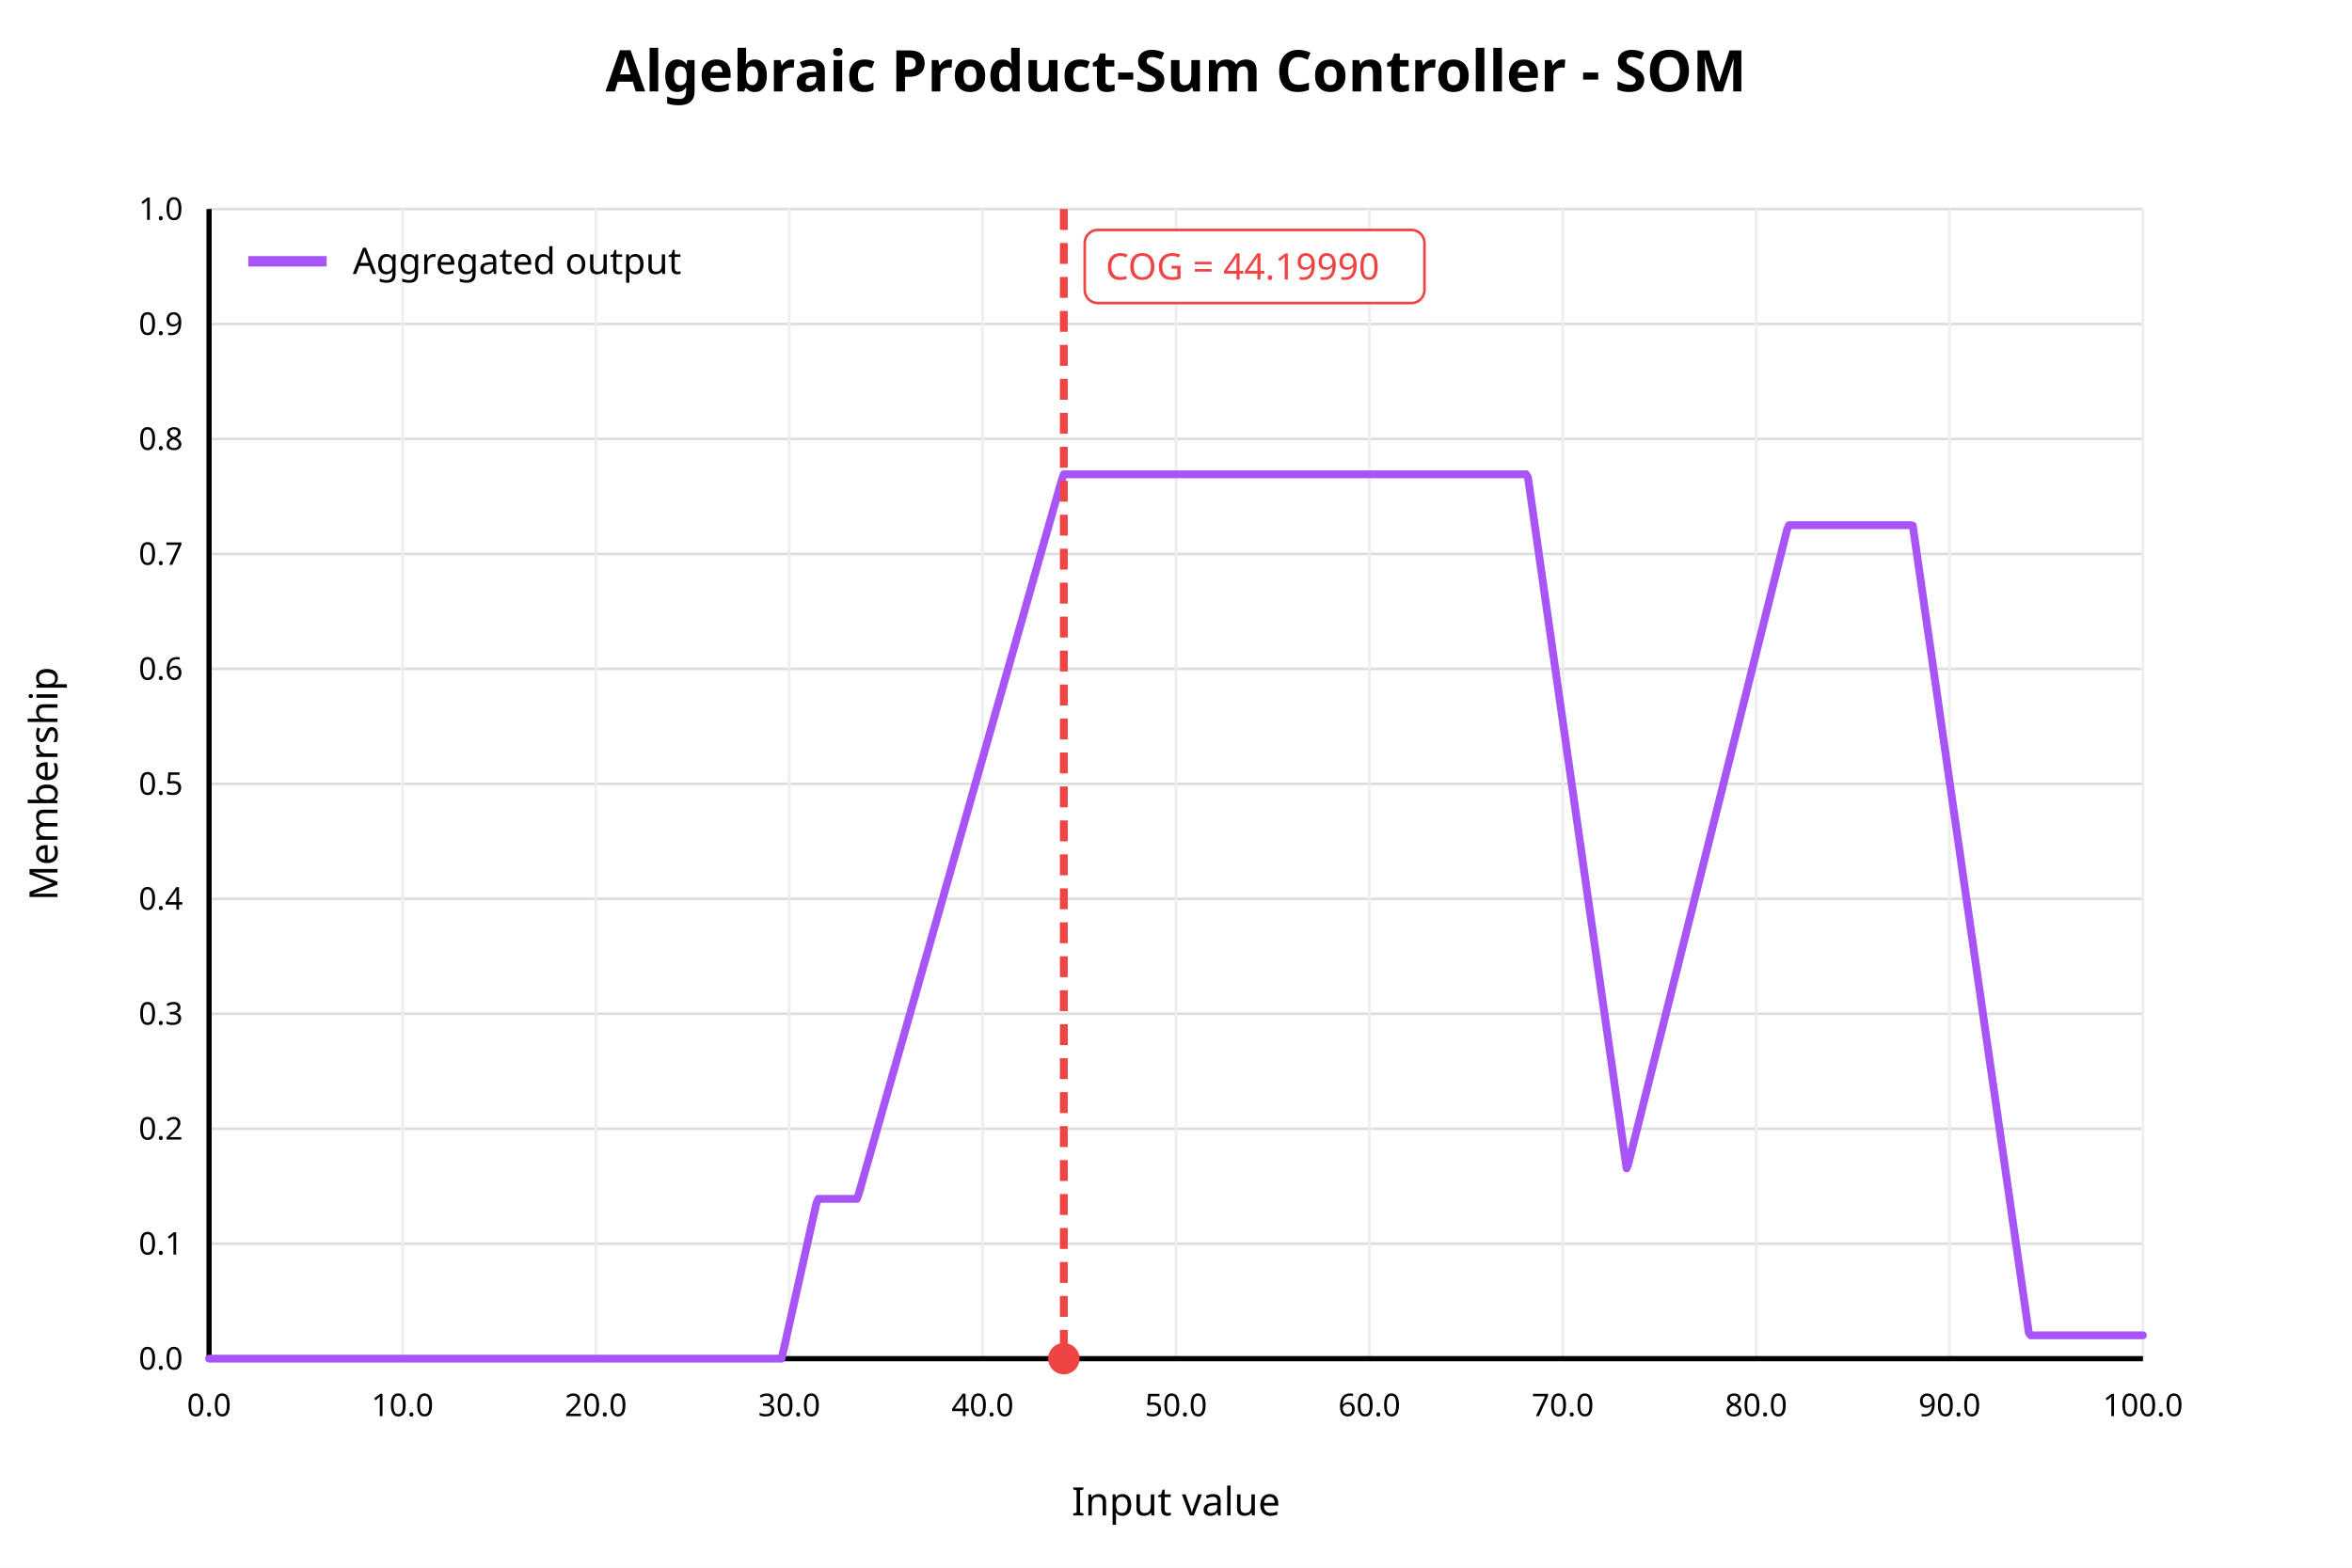
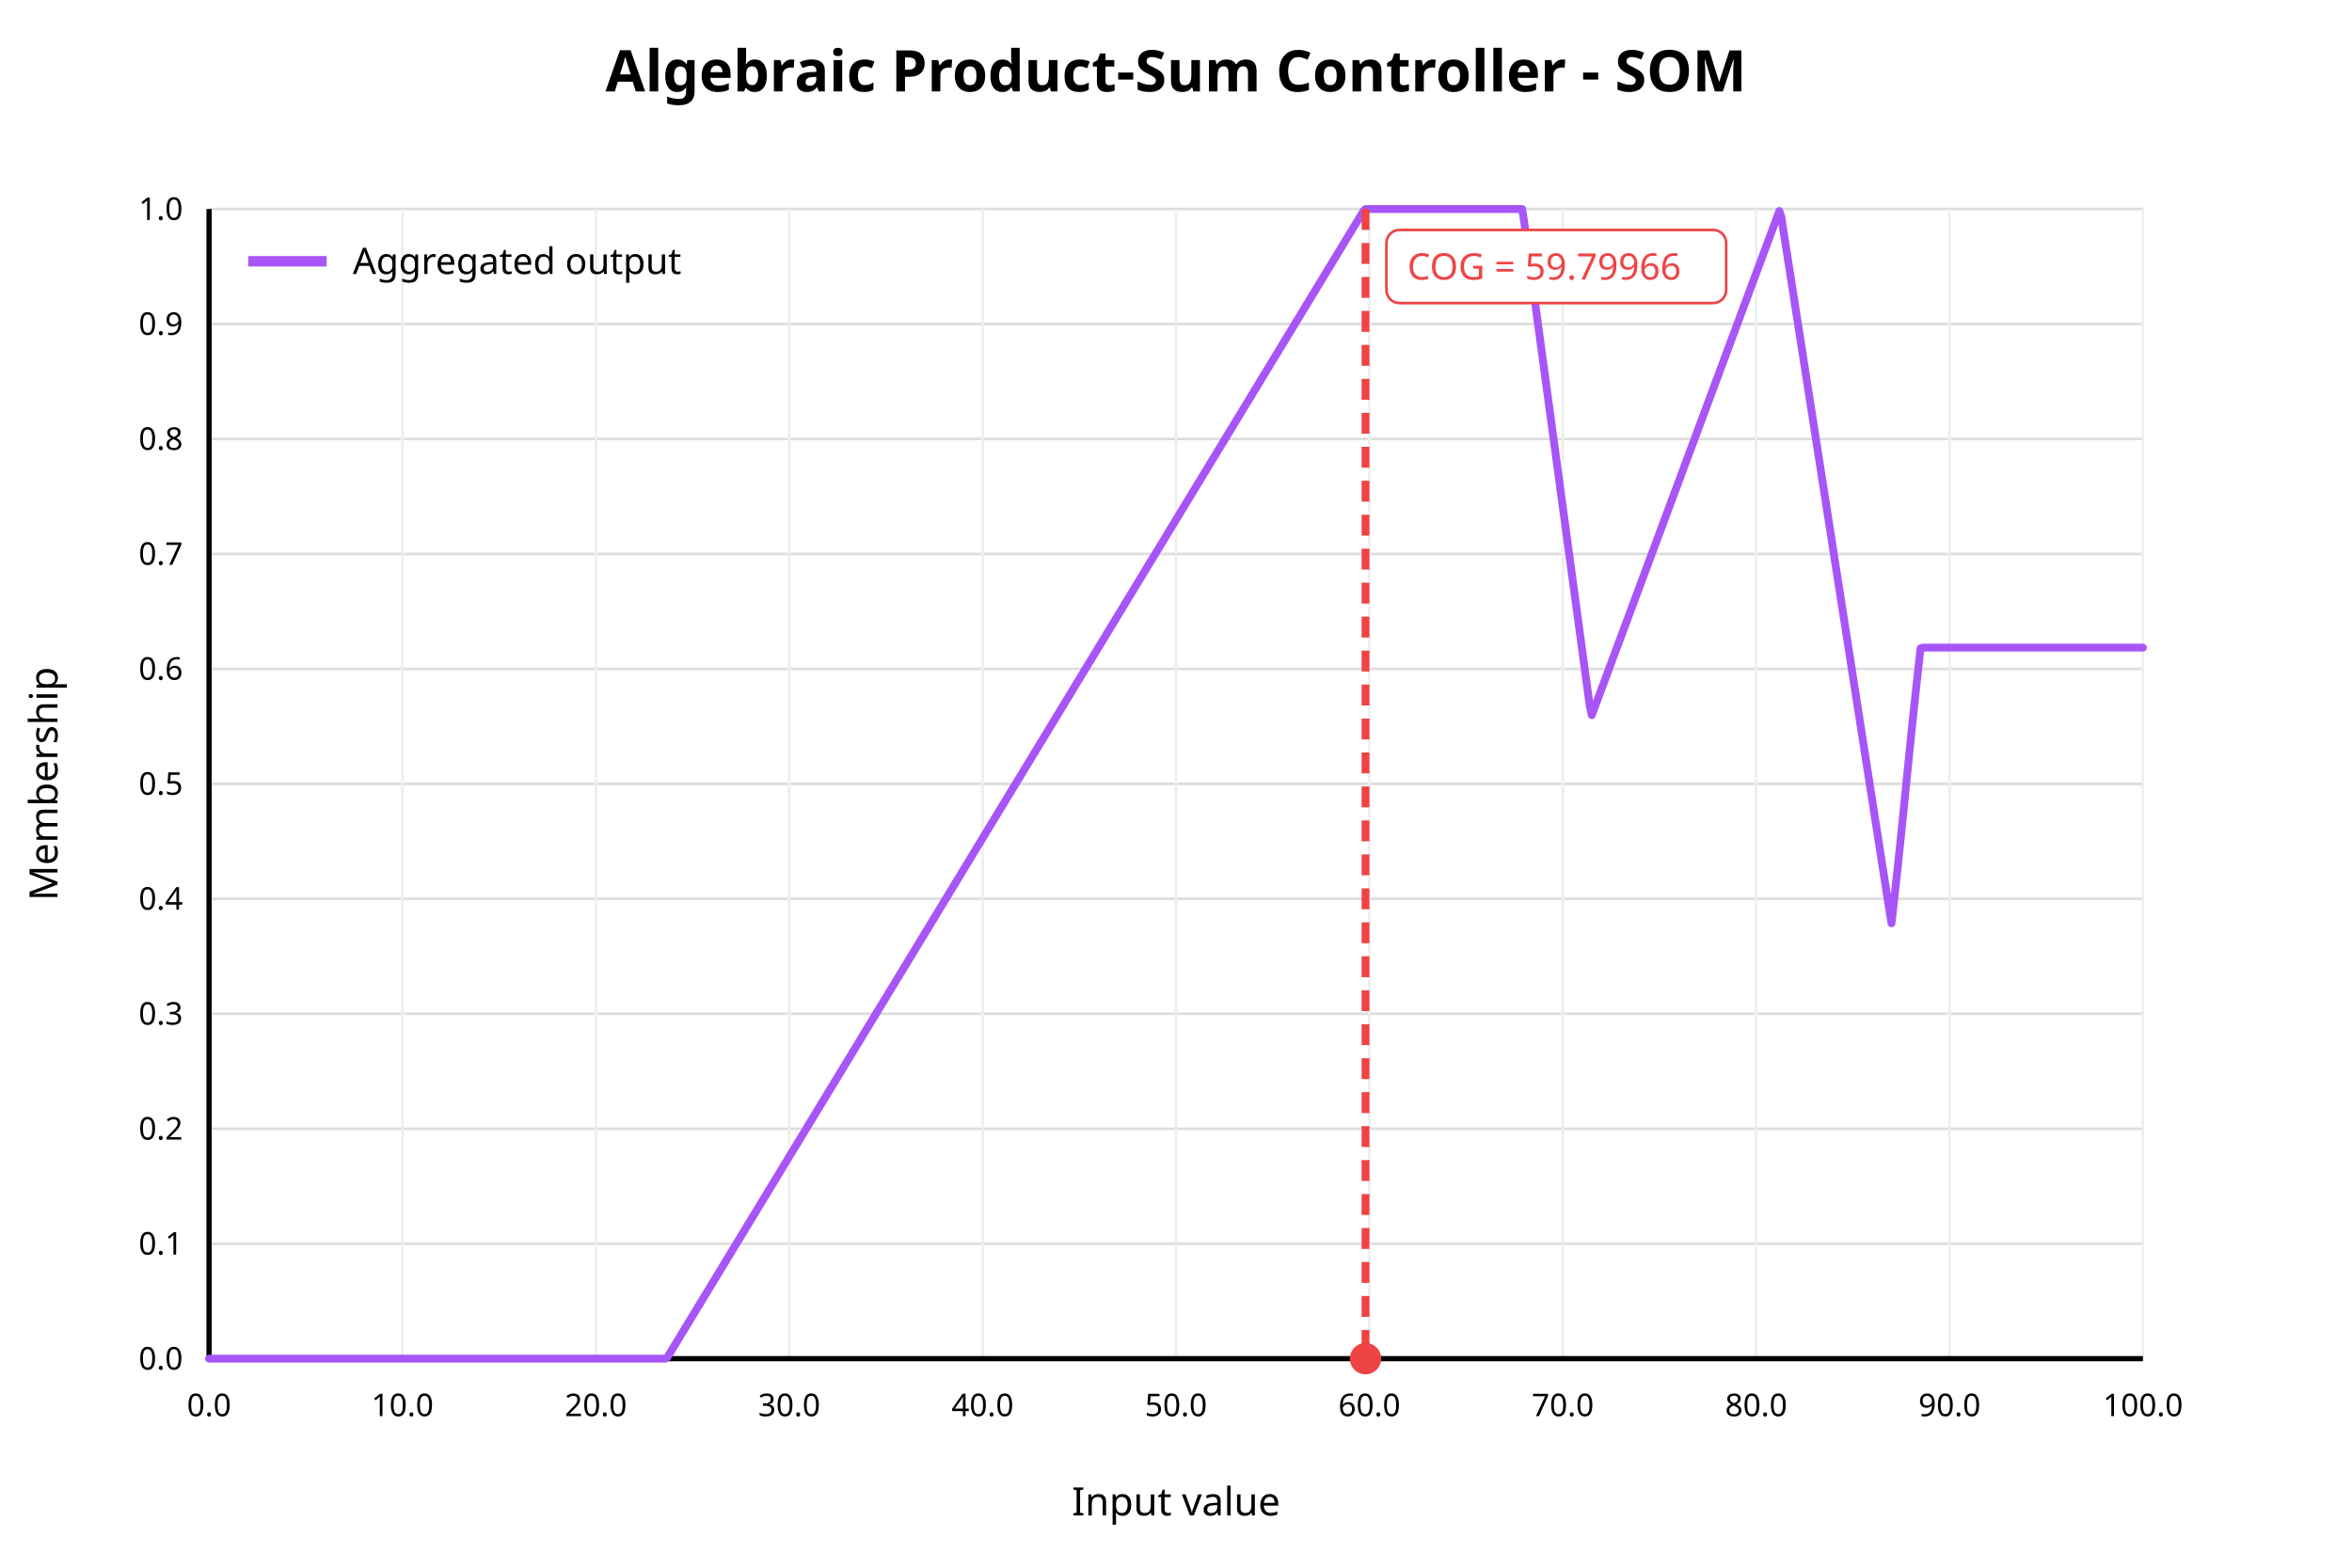
<svg xmlns="http://www.w3.org/2000/svg" width="900" height="600" viewBox="0 0 900 600">
  <rect x="0" y="0" width="900" height="600" fill="white" />
  <text x="450" y="35" text-anchor="middle" font-family="sans-serif" font-size="22" font-weight="bold" fill="black">Algebraic Product-Sum Controller - SOM</text>
  <line x1="80" y1="520.00" x2="820" y2="520.00" stroke="#dddddd" stroke-width="1" />
  <text x="70" y="520.00" text-anchor="end" dominant-baseline="middle" font-family="sans-serif" font-size="12" fill="black">0.0</text>
  <line x1="80" y1="476.00" x2="820" y2="476.00" stroke="#dddddd" stroke-width="1" />
  <text x="70" y="476.00" text-anchor="end" dominant-baseline="middle" font-family="sans-serif" font-size="12" fill="black">0.1</text>
  <line x1="80" y1="432.00" x2="820" y2="432.00" stroke="#dddddd" stroke-width="1" />
  <text x="70" y="432.00" text-anchor="end" dominant-baseline="middle" font-family="sans-serif" font-size="12" fill="black">0.2</text>
  <line x1="80" y1="388.00" x2="820" y2="388.00" stroke="#dddddd" stroke-width="1" />
  <text x="70" y="388.00" text-anchor="end" dominant-baseline="middle" font-family="sans-serif" font-size="12" fill="black">0.3</text>
  <line x1="80" y1="344.00" x2="820" y2="344.00" stroke="#dddddd" stroke-width="1" />
  <text x="70" y="344.00" text-anchor="end" dominant-baseline="middle" font-family="sans-serif" font-size="12" fill="black">0.4</text>
  <line x1="80" y1="300.00" x2="820" y2="300.00" stroke="#dddddd" stroke-width="1" />
  <text x="70" y="300.00" text-anchor="end" dominant-baseline="middle" font-family="sans-serif" font-size="12" fill="black">0.5</text>
  <line x1="80" y1="256.00" x2="820" y2="256.00" stroke="#dddddd" stroke-width="1" />
  <text x="70" y="256.00" text-anchor="end" dominant-baseline="middle" font-family="sans-serif" font-size="12" fill="black">0.6</text>
  <line x1="80" y1="212.00" x2="820" y2="212.00" stroke="#dddddd" stroke-width="1" />
  <text x="70" y="212.00" text-anchor="end" dominant-baseline="middle" font-family="sans-serif" font-size="12" fill="black">0.7</text>
  <line x1="80" y1="168.00" x2="820" y2="168.00" stroke="#dddddd" stroke-width="1" />
  <text x="70" y="168.00" text-anchor="end" dominant-baseline="middle" font-family="sans-serif" font-size="12" fill="black">0.8</text>
  <line x1="80" y1="124.00" x2="820" y2="124.00" stroke="#dddddd" stroke-width="1" />
  <text x="70" y="124.00" text-anchor="end" dominant-baseline="middle" font-family="sans-serif" font-size="12" fill="black">0.9</text>
  <line x1="80" y1="80.00" x2="820" y2="80.00" stroke="#dddddd" stroke-width="1" />
  <text x="70" y="80.00" text-anchor="end" dominant-baseline="middle" font-family="sans-serif" font-size="12" fill="black">1.0</text>
  <line x1="80.00" y1="80" x2="80.00" y2="520" stroke="#eeeeee" stroke-width="1" />
  <text x="80.00" y="542" text-anchor="middle" font-family="sans-serif" font-size="12" fill="black">0.0</text>
  <line x1="154.00" y1="80" x2="154.00" y2="520" stroke="#eeeeee" stroke-width="1" />
  <text x="154.00" y="542" text-anchor="middle" font-family="sans-serif" font-size="12" fill="black">10.0</text>
  <line x1="228.00" y1="80" x2="228.00" y2="520" stroke="#eeeeee" stroke-width="1" />
  <text x="228.00" y="542" text-anchor="middle" font-family="sans-serif" font-size="12" fill="black">20.0</text>
  <line x1="302.00" y1="80" x2="302.00" y2="520" stroke="#eeeeee" stroke-width="1" />
  <text x="302.00" y="542" text-anchor="middle" font-family="sans-serif" font-size="12" fill="black">30.0</text>
  <line x1="376.00" y1="80" x2="376.00" y2="520" stroke="#eeeeee" stroke-width="1" />
  <text x="376.00" y="542" text-anchor="middle" font-family="sans-serif" font-size="12" fill="black">40.0</text>
  <line x1="450.00" y1="80" x2="450.00" y2="520" stroke="#eeeeee" stroke-width="1" />
  <text x="450.00" y="542" text-anchor="middle" font-family="sans-serif" font-size="12" fill="black">50.0</text>
  <line x1="524.00" y1="80" x2="524.00" y2="520" stroke="#eeeeee" stroke-width="1" />
  <text x="524.00" y="542" text-anchor="middle" font-family="sans-serif" font-size="12" fill="black">60.0</text>
  <line x1="598.00" y1="80" x2="598.00" y2="520" stroke="#eeeeee" stroke-width="1" />
  <text x="598.00" y="542" text-anchor="middle" font-family="sans-serif" font-size="12" fill="black">70.0</text>
  <line x1="672.00" y1="80" x2="672.00" y2="520" stroke="#eeeeee" stroke-width="1" />
  <text x="672.00" y="542" text-anchor="middle" font-family="sans-serif" font-size="12" fill="black">80.0</text>
  <line x1="746.00" y1="80" x2="746.00" y2="520" stroke="#eeeeee" stroke-width="1" />
  <text x="746.00" y="542" text-anchor="middle" font-family="sans-serif" font-size="12" fill="black">90.0</text>
  <line x1="820.00" y1="80" x2="820.00" y2="520" stroke="#eeeeee" stroke-width="1" />
  <text x="820.00" y="542" text-anchor="middle" font-family="sans-serif" font-size="12" fill="black">100.0</text>
  <line x1="80" y1="520" x2="820" y2="520" stroke="black" stroke-width="2" />
  <line x1="80" y1="80" x2="80" y2="520" stroke="black" stroke-width="2" />
  <text x="450" y="580" text-anchor="middle" font-family="sans-serif" font-size="15" fill="black">Input value</text>
  <text x="22" y="300" text-anchor="middle" font-family="sans-serif" font-size="15" fill="black" transform="rotate(-90 22 300)">Membership</text>
-   <polyline fill="none" stroke="#a855f7" stroke-width="3" stroke-linejoin="round" stroke-linecap="round" points="80.00,520.00 80.74,520.00 81.48,520.00 82.22,520.00 82.96,520.00 83.70,520.00 84.44,520.00 85.18,520.00 85.92,520.00 86.66,520.00 87.40,520.00 88.14,520.00 88.88,520.00 89.62,520.00 90.36,520.00 91.10,520.00 91.84,520.00 92.58,520.00 93.32,520.00 94.06,520.00 94.80,520.00 95.54,520.00 96.28,520.00 97.02,520.00 97.76,520.00 98.50,520.00 99.24,520.00 99.98,520.00 100.72,520.00 101.46,520.00 102.20,520.00 102.94,520.00 103.68,520.00 104.42,520.00 105.16,520.00 105.90,520.00 106.64,520.00 107.38,520.00 108.12,520.00 108.86,520.00 109.60,520.00 110.34,520.00 111.08,520.00 111.82,520.00 112.56,520.00 113.30,520.00 114.04,520.00 114.78,520.00 115.52,520.00 116.26,520.00 117.00,520.00 117.74,520.00 118.48,520.00 119.22,520.00 119.96,520.00 120.70,520.00 121.44,520.00 122.18,520.00 122.92,520.00 123.66,520.00 124.40,520.00 125.14,520.00 125.88,520.00 126.62,520.00 127.36,520.00 128.10,520.00 128.84,520.00 129.58,520.00 130.32,520.00 131.06,520.00 131.80,520.00 132.54,520.00 133.28,520.00 134.02,520.00 134.76,520.00 135.50,520.00 136.24,520.00 136.98,520.00 137.72,520.00 138.46,520.00 139.20,520.00 139.94,520.00 140.68,520.00 141.42,520.00 142.16,520.00 142.90,520.00 143.64,520.00 144.38,520.00 145.12,520.00 145.86,520.00 146.60,520.00 147.34,520.00 148.08,520.00 148.82,520.00 149.56,520.00 150.30,520.00 151.04,520.00 151.78,520.00 152.52,520.00 153.26,520.00 154.00,520.00 154.74,520.00 155.48,520.00 156.22,520.00 156.96,520.00 157.70,520.00 158.44,520.00 159.18,520.00 159.92,520.00 160.66,520.00 161.40,520.00 162.14,520.00 162.88,520.00 163.62,520.00 164.36,520.00 165.10,520.00 165.84,520.00 166.58,520.00 167.32,520.00 168.06,520.00 168.80,520.00 169.54,520.00 170.28,520.00 171.02,520.00 171.76,520.00 172.50,520.00 173.24,520.00 173.98,520.00 174.72,520.00 175.46,520.00 176.20,520.00 176.94,520.00 177.68,520.00 178.42,520.00 179.16,520.00 179.90,520.00 180.64,520.00 181.38,520.00 182.12,520.00 182.86,520.00 183.60,520.00 184.34,520.00 185.08,520.00 185.82,520.00 186.56,520.00 187.30,520.00 188.04,520.00 188.78,520.00 189.52,520.00 190.26,520.00 191.00,520.00 191.74,520.00 192.48,520.00 193.22,520.00 193.96,520.00 194.70,520.00 195.44,520.00 196.18,520.00 196.92,520.00 197.66,520.00 198.40,520.00 199.14,520.00 199.88,520.00 200.62,520.00 201.36,520.00 202.10,520.00 202.84,520.00 203.58,520.00 204.32,520.00 205.06,520.00 205.80,520.00 206.54,520.00 207.28,520.00 208.02,520.00 208.76,520.00 209.50,520.00 210.24,520.00 210.98,520.00 211.72,520.00 212.46,520.00 213.20,520.00 213.94,520.00 214.68,520.00 215.42,520.00 216.16,520.00 216.90,520.00 217.64,520.00 218.38,520.00 219.12,520.00 219.86,520.00 220.60,520.00 221.34,520.00 222.08,520.00 222.82,520.00 223.56,520.00 224.30,520.00 225.04,520.00 225.78,520.00 226.52,520.00 227.26,520.00 228.00,520.00 228.74,520.00 229.48,520.00 230.22,520.00 230.96,520.00 231.70,520.00 232.44,520.00 233.18,520.00 233.92,520.00 234.66,520.00 235.40,520.00 236.14,520.00 236.88,520.00 237.62,520.00 238.36,520.00 239.10,520.00 239.84,520.00 240.58,520.00 241.32,520.00 242.06,520.00 242.80,520.00 243.54,520.00 244.28,520.00 245.02,520.00 245.76,520.00 246.50,520.00 247.24,520.00 247.98,520.00 248.72,520.00 249.46,520.00 250.20,520.00 250.94,520.00 251.68,520.00 252.42,520.00 253.16,520.00 253.90,520.00 254.64,520.00 255.38,520.00 256.12,520.00 256.86,520.00 257.60,520.00 258.34,520.00 259.08,520.00 259.82,520.00 260.56,520.00 261.30,520.00 262.04,520.00 262.78,520.00 263.52,520.00 264.26,520.00 265.00,520.00 265.74,520.00 266.48,520.00 267.22,520.00 267.96,520.00 268.70,520.00 269.44,520.00 270.18,520.00 270.92,520.00 271.66,520.00 272.40,520.00 273.14,520.00 273.88,520.00 274.62,520.00 275.36,520.00 276.10,520.00 276.84,520.00 277.58,520.00 278.32,520.00 279.06,520.00 279.80,520.00 280.54,520.00 281.28,520.00 282.02,520.00 282.76,520.00 283.50,520.00 284.24,520.00 284.98,520.00 285.72,520.00 286.46,520.00 287.20,520.00 287.94,520.00 288.68,520.00 289.42,520.00 290.16,520.00 290.90,520.00 291.64,520.00 292.38,520.00 293.12,520.00 293.86,520.00 294.60,520.00 295.34,520.00 296.08,520.00 296.82,520.00 297.56,520.00 298.30,520.00 299.04,520.00 299.78,516.92 300.52,513.61 301.26,510.30 302.00,506.99 302.74,503.68 303.48,500.37 304.22,497.07 304.96,493.76 305.70,490.45 306.44,487.14 307.18,483.83 307.92,480.53 308.66,477.22 309.40,473.91 310.14,470.60 310.88,467.29 311.62,463.99 312.36,460.68 313.10,458.84 313.84,458.84 314.58,458.84 315.32,458.84 316.06,458.84 316.80,458.84 317.54,458.84 318.28,458.84 319.02,458.84 319.76,458.84 320.50,458.84 321.24,458.84 321.98,458.84 322.72,458.84 323.46,458.84 324.20,458.84 324.94,458.84 325.68,458.84 326.42,458.84 327.16,458.84 327.90,458.84 328.64,456.81 329.38,454.21 330.12,451.61 330.86,449.00 331.60,446.40 332.34,443.80 333.08,441.19 333.82,438.59 334.56,435.99 335.30,433.38 336.04,430.78 336.78,428.18 337.52,425.57 338.26,422.97 339.00,420.37 339.74,417.76 340.48,415.16 341.22,412.56 341.96,409.95 342.70,407.35 343.44,404.75 344.18,402.15 344.92,399.54 345.66,396.94 346.40,394.34 347.14,391.73 347.88,389.13 348.62,386.53 349.36,383.92 350.10,381.32 350.84,378.72 351.58,376.11 352.32,373.51 353.06,370.91 353.80,368.30 354.54,365.70 355.28,363.10 356.02,360.49 356.76,357.89 357.50,355.29 358.24,352.68 358.98,350.08 359.72,347.48 360.46,344.88 361.20,342.27 361.94,339.67 362.68,337.07 363.42,334.46 364.16,331.86 364.90,329.26 365.64,326.65 366.38,324.05 367.12,321.45 367.86,318.84 368.60,316.24 369.34,313.64 370.08,311.03 370.82,308.43 371.56,305.83 372.30,303.22 373.04,300.62 373.78,298.02 374.52,295.41 375.26,292.81 376.00,290.21 376.74,287.60 377.48,285.00 378.22,282.40 378.96,279.80 379.70,277.19 380.44,274.59 381.18,271.99 381.92,269.38 382.66,266.78 383.40,264.18 384.14,261.57 384.88,258.97 385.62,256.37 386.36,253.76 387.10,251.16 387.84,248.56 388.58,245.95 389.32,243.35 390.06,240.75 390.80,238.14 391.54,235.54 392.28,232.94 393.02,230.33 393.76,227.73 394.50,225.13 395.24,222.52 395.98,219.92 396.72,217.32 397.46,214.72 398.20,212.11 398.94,209.51 399.68,206.91 400.42,204.30 401.16,201.70 401.90,199.10 402.64,196.49 403.38,193.89 404.12,191.29 404.86,188.68 405.60,186.08 406.34,183.48 407.08,181.52 407.82,181.52 408.56,181.52 409.30,181.52 410.04,181.52 410.78,181.52 411.52,181.52 412.26,181.52 413.00,181.52 413.74,181.52 414.48,181.52 415.22,181.52 415.96,181.52 416.70,181.52 417.44,181.52 418.18,181.52 418.92,181.52 419.66,181.52 420.40,181.52 421.14,181.52 421.88,181.52 422.62,181.52 423.36,181.52 424.10,181.52 424.84,181.52 425.58,181.52 426.32,181.52 427.06,181.52 427.80,181.52 428.54,181.52 429.28,181.52 430.02,181.52 430.76,181.52 431.50,181.52 432.24,181.52 432.98,181.52 433.72,181.52 434.46,181.52 435.20,181.52 435.94,181.52 436.68,181.52 437.42,181.52 438.16,181.52 438.90,181.52 439.64,181.52 440.38,181.52 441.12,181.52 441.86,181.52 442.60,181.52 443.34,181.52 444.08,181.52 444.82,181.52 445.56,181.52 446.30,181.52 447.04,181.52 447.78,181.52 448.52,181.52 449.26,181.52 450.00,181.52 450.74,181.52 451.48,181.52 452.22,181.52 452.96,181.52 453.70,181.52 454.44,181.52 455.18,181.52 455.92,181.52 456.66,181.52 457.40,181.52 458.14,181.52 458.88,181.52 459.62,181.52 460.36,181.52 461.10,181.52 461.84,181.52 462.58,181.52 463.32,181.52 464.06,181.52 464.80,181.52 465.54,181.52 466.28,181.52 467.02,181.52 467.76,181.52 468.50,181.52 469.24,181.52 469.98,181.52 470.72,181.52 471.46,181.52 472.20,181.52 472.94,181.52 473.68,181.52 474.42,181.52 475.16,181.52 475.90,181.52 476.64,181.52 477.38,181.52 478.12,181.52 478.86,181.52 479.60,181.52 480.34,181.52 481.08,181.52 481.82,181.52 482.56,181.52 483.30,181.52 484.04,181.52 484.78,181.52 485.52,181.52 486.26,181.52 487.00,181.52 487.74,181.52 488.48,181.52 489.22,181.52 489.96,181.52 490.70,181.52 491.44,181.52 492.18,181.52 492.92,181.52 493.66,181.52 494.40,181.52 495.14,181.52 495.88,181.52 496.62,181.52 497.36,181.52 498.10,181.52 498.84,181.52 499.58,181.52 500.32,181.52 501.06,181.52 501.80,181.52 502.54,181.52 503.28,181.52 504.02,181.52 504.76,181.52 505.50,181.52 506.24,181.52 506.98,181.52 507.72,181.52 508.46,181.52 509.20,181.52 509.94,181.52 510.68,181.52 511.42,181.52 512.16,181.52 512.90,181.52 513.64,181.52 514.38,181.52 515.12,181.52 515.86,181.52 516.60,181.52 517.34,181.52 518.08,181.52 518.82,181.52 519.56,181.52 520.30,181.52 521.04,181.52 521.78,181.52 522.52,181.52 523.26,181.52 524.00,181.52 524.74,181.52 525.48,181.52 526.22,181.52 526.96,181.52 527.70,181.52 528.44,181.52 529.18,181.52 529.92,181.52 530.66,181.52 531.40,181.52 532.14,181.52 532.88,181.52 533.62,181.52 534.36,181.52 535.10,181.52 535.84,181.52 536.58,181.52 537.32,181.52 538.06,181.52 538.80,181.52 539.54,181.52 540.28,181.52 541.02,181.52 541.76,181.52 542.50,181.52 543.24,181.52 543.98,181.52 544.72,181.52 545.46,181.52 546.20,181.52 546.94,181.52 547.68,181.52 548.42,181.52 549.16,181.52 549.90,181.52 550.64,181.52 551.38,181.52 552.12,181.52 552.86,181.52 553.60,181.52 554.34,181.52 555.08,181.52 555.82,181.52 556.56,181.52 557.30,181.52 558.04,181.52 558.78,181.52 559.52,181.52 560.26,181.52 561.00,181.52 561.74,181.52 562.48,181.52 563.22,181.52 563.96,181.52 564.70,181.52 565.44,181.52 566.18,181.52 566.92,181.52 567.66,181.52 568.40,181.52 569.14,181.52 569.88,181.52 570.62,181.52 571.36,181.52 572.10,181.52 572.84,181.52 573.58,181.52 574.32,181.52 575.06,181.52 575.80,181.52 576.54,181.52 577.28,181.52 578.02,181.52 578.76,181.52 579.50,181.52 580.24,181.52 580.98,181.52 581.72,181.52 582.46,181.52 583.20,181.52 583.94,181.52 584.68,182.73 585.42,187.91 586.16,193.10 586.90,198.28 587.64,203.47 588.38,208.65 589.12,213.84 589.86,219.02 590.60,224.21 591.34,229.39 592.08,234.58 592.82,239.77 593.56,244.95 594.30,250.14 595.04,255.32 595.78,260.51 596.52,265.69 597.26,270.88 598.00,276.06 598.74,281.25 599.48,286.43 600.22,291.62 600.96,296.80 601.70,301.99 602.44,307.17 603.18,312.36 603.92,317.54 604.66,322.73 605.40,327.92 606.14,333.10 606.88,338.29 607.62,343.47 608.36,348.66 609.10,353.84 609.84,359.03 610.58,364.21 611.32,369.40 612.06,374.58 612.80,379.77 613.54,384.95 614.28,390.14 615.02,395.32 615.76,400.51 616.50,405.70 617.24,410.88 617.98,416.07 618.72,421.25 619.46,426.44 620.20,431.62 620.94,436.81 621.68,441.99 622.42,447.18 623.16,445.18 623.90,442.22 624.64,439.26 625.38,436.30 626.12,433.35 626.86,430.39 627.60,427.43 628.34,424.47 629.08,421.51 629.82,418.56 630.56,415.60 631.30,412.64 632.04,409.68 632.78,406.73 633.52,403.77 634.26,400.81 635.00,397.85 635.74,394.90 636.48,391.94 637.22,388.98 637.96,386.02 638.70,383.07 639.44,380.11 640.18,377.15 640.92,374.19 641.66,371.24 642.40,368.28 643.14,365.32 643.88,362.36 644.62,359.40 645.36,356.45 646.10,353.49 646.84,350.53 647.58,347.57 648.32,344.62 649.06,341.66 649.80,338.70 650.54,335.74 651.28,332.79 652.02,329.83 652.76,326.87 653.50,323.91 654.24,320.96 654.98,318.00 655.72,315.04 656.46,312.08 657.20,309.13 657.94,306.17 658.68,303.21 659.42,300.25 660.16,297.29 660.90,294.34 661.64,291.38 662.38,288.42 663.12,285.46 663.86,282.51 664.60,279.55 665.34,276.59 666.08,273.63 666.82,270.68 667.56,267.72 668.30,264.76 669.04,261.80 669.78,258.85 670.52,255.89 671.26,252.93 672.00,249.97 672.74,247.01 673.48,244.06 674.22,241.10 674.96,238.14 675.70,235.18 676.44,232.23 677.18,229.27 677.92,226.31 678.66,223.35 679.40,220.40 680.14,217.44 680.88,214.48 681.62,211.52 682.36,208.57 683.10,205.61 683.84,202.65 684.58,201.00 685.32,201.00 686.06,201.00 686.80,201.00 687.54,201.00 688.28,201.00 689.02,201.00 689.76,201.00 690.50,201.00 691.24,201.00 691.98,201.00 692.72,201.00 693.46,201.00 694.20,201.00 694.94,201.00 695.68,201.00 696.42,201.00 697.16,201.00 697.90,201.00 698.64,201.00 699.38,201.00 700.12,201.00 700.86,201.00 701.60,201.00 702.34,201.00 703.08,201.00 703.82,201.00 704.56,201.00 705.30,201.00 706.04,201.00 706.78,201.00 707.52,201.00 708.26,201.00 709.00,201.00 709.74,201.00 710.48,201.00 711.22,201.00 711.96,201.00 712.70,201.00 713.44,201.00 714.18,201.00 714.92,201.00 715.66,201.00 716.40,201.00 717.14,201.00 717.88,201.00 718.62,201.00 719.36,201.00 720.10,201.00 720.84,201.00 721.58,201.00 722.32,201.00 723.06,201.00 723.80,201.00 724.54,201.00 725.28,201.00 726.02,201.00 726.76,201.00 727.50,201.00 728.24,201.00 728.98,201.00 729.72,201.00 730.46,201.00 731.20,201.00 731.94,201.17 732.68,206.32 733.42,211.47 734.16,216.62 734.90,221.77 735.64,226.92 736.38,232.07 737.12,237.22 737.86,242.37 738.60,247.51 739.34,252.66 740.08,257.81 740.82,262.96 741.56,268.11 742.30,273.26 743.04,278.41 743.78,283.56 744.52,288.71 745.26,293.86 746.00,299.01 746.74,304.16 747.48,309.31 748.22,314.46 748.96,319.61 749.70,324.76 750.44,329.91 751.18,335.06 751.92,340.20 752.66,345.35 753.40,350.50 754.14,355.65 754.88,360.80 755.62,365.95 756.36,371.10 757.10,376.25 757.84,381.40 758.58,386.55 759.32,391.70 760.06,396.85 760.80,402.00 761.54,407.15 762.28,412.30 763.02,417.45 763.76,422.60 764.50,427.74 765.24,432.89 765.98,438.04 766.72,443.19 767.46,448.34 768.20,453.49 768.94,458.64 769.68,463.79 770.42,468.94 771.16,474.09 771.90,479.24 772.64,484.39 773.38,489.54 774.12,494.69 774.86,499.84 775.60,504.99 776.34,510.14 777.08,511.07 777.82,511.07 778.56,511.07 779.30,511.07 780.04,511.07 780.78,511.07 781.52,511.07 782.26,511.07 783.00,511.07 783.74,511.07 784.48,511.07 785.22,511.07 785.96,511.07 786.70,511.07 787.44,511.07 788.18,511.07 788.92,511.07 789.66,511.07 790.40,511.07 791.14,511.07 791.88,511.07 792.62,511.07 793.36,511.07 794.10,511.07 794.84,511.07 795.58,511.07 796.32,511.07 797.06,511.07 797.80,511.07 798.54,511.07 799.28,511.07 800.02,511.07 800.76,511.07 801.50,511.07 802.24,511.07 802.98,511.07 803.72,511.07 804.46,511.07 805.20,511.07 805.94,511.07 806.68,511.07 807.42,511.07 808.16,511.07 808.90,511.07 809.64,511.07 810.38,511.07 811.12,511.07 811.86,511.07 812.60,511.07 813.34,511.07 814.08,511.07 814.82,511.07 815.56,511.07 816.30,511.07 817.04,511.07 817.78,511.07 818.52,511.07 819.26,511.07 820.00,511.07" />
-   <line x1="407.08" y1="80" x2="407.08" y2="520" stroke="#ef4444" stroke-width="3" stroke-dasharray="8 5" />
-   <circle cx="407.08" cy="520" r="6" fill="#ef4444" />
-   <rect x="415.08" y="88" width="130" height="28" rx="5" fill="white" stroke="#ef4444" />
-   <text x="423.08" y="107" font-family="sans-serif" font-size="14" fill="#ef4444">COG = 44.19990</text>
+   <polyline fill="none" stroke="#a855f7" stroke-width="3" stroke-linejoin="round" stroke-linecap="round" points="80.00,520.00 80.74,520.00 81.48,520.00 82.22,520.00 82.96,520.00 83.70,520.00 84.44,520.00 85.18,520.00 85.92,520.00 86.66,520.00 87.40,520.00 88.14,520.00 88.88,520.00 89.62,520.00 90.36,520.00 91.10,520.00 91.84,520.00 92.58,520.00 93.32,520.00 94.06,520.00 94.80,520.00 95.54,520.00 96.28,520.00 97.02,520.00 97.76,520.00 98.50,520.00 99.24,520.00 99.98,520.00 100.72,520.00 101.46,520.00 102.20,520.00 102.94,520.00 103.68,520.00 104.42,520.00 105.16,520.00 105.90,520.00 106.64,520.00 107.38,520.00 108.12,520.00 108.86,520.00 109.60,520.00 110.34,520.00 111.08,520.00 111.82,520.00 112.56,520.00 113.30,520.00 114.04,520.00 114.78,520.00 115.52,520.00 116.26,520.00 117.00,520.00 117.74,520.00 118.48,520.00 119.22,520.00 119.96,520.00 120.70,520.00 121.44,520.00 122.18,520.00 122.92,520.00 123.66,520.00 124.40,520.00 125.14,520.00 125.88,520.00 126.62,520.00 127.36,520.00 128.10,520.00 128.84,520.00 129.58,520.00 130.32,520.00 131.06,520.00 131.80,520.00 132.54,520.00 133.28,520.00 134.02,520.00 134.76,520.00 135.50,520.00 136.24,520.00 136.98,520.00 137.72,520.00 138.46,520.00 139.20,520.00 139.94,520.00 140.68,520.00 141.42,520.00 142.16,520.00 142.90,520.00 143.64,520.00 144.38,520.00 145.12,520.00 145.86,520.00 146.60,520.00 147.34,520.00 148.08,520.00 148.82,520.00 149.56,520.00 150.30,520.00 151.04,520.00 151.78,520.00 152.52,520.00 153.26,520.00 154.00,520.00 154.74,520.00 155.48,520.00 156.22,520.00 156.96,520.00 157.70,520.00 158.44,520.00 159.18,520.00 159.92,520.00 160.66,520.00 161.40,520.00 162.14,520.00 162.88,520.00 163.62,520.00 164.36,520.00 165.10,520.00 165.84,520.00 166.58,520.00 167.32,520.00 168.06,520.00 168.80,520.00 169.54,520.00 170.28,520.00 171.02,520.00 171.76,520.00 172.50,520.00 173.24,520.00 173.98,520.00 174.72,520.00 175.46,520.00 176.20,520.00 176.94,520.00 177.68,520.00 178.42,520.00 179.16,520.00 179.90,520.00 180.64,520.00 181.38,520.00 182.12,520.00 182.86,520.00 183.60,520.00 184.34,520.00 185.08,520.00 185.82,520.00 186.56,520.00 187.30,520.00 188.04,520.00 188.78,520.00 189.52,520.00 190.26,520.00 191.00,520.00 191.74,520.00 192.48,520.00 193.22,520.00 193.96,520.00 194.70,520.00 195.44,520.00 196.18,520.00 196.92,520.00 197.66,520.00 198.40,520.00 199.14,520.00 199.88,520.00 200.62,520.00 201.36,520.00 202.10,520.00 202.84,520.00 203.58,520.00 204.32,520.00 205.06,520.00 205.80,520.00 206.54,520.00 207.28,520.00 208.02,520.00 208.76,520.00 209.50,520.00 210.24,520.00 210.98,520.00 211.72,520.00 212.46,520.00 213.20,520.00 213.94,520.00 214.68,520.00 215.42,520.00 216.16,520.00 216.90,520.00 217.64,520.00 218.38,520.00 219.12,520.00 219.86,520.00 220.60,520.00 221.34,520.00 222.08,520.00 222.82,520.00 223.56,520.00 224.30,520.00 225.04,520.00 225.78,520.00 226.52,520.00 227.26,520.00 228.00,520.00 228.74,520.00 229.48,520.00 230.22,520.00 230.96,520.00 231.70,520.00 232.44,520.00 233.18,520.00 233.92,520.00 234.66,520.00 235.40,520.00 236.14,520.00 236.88,520.00 237.62,520.00 238.36,520.00 239.10,520.00 239.84,520.00 240.58,520.00 241.32,520.00 242.06,520.00 242.80,520.00 243.54,520.00 244.28,520.00 245.02,520.00 245.76,520.00 246.50,520.00 247.24,520.00 247.98,520.00 248.72,520.00 249.46,520.00 250.20,520.00 250.94,520.00 251.68,520.00 252.42,520.00 253.16,520.00 253.90,520.00 254.64,520.00 255.38,519.49 256.12,518.27 256.86,517.05 257.60,515.83 258.34,514.61 259.08,513.39 259.82,512.17 260.56,510.95 261.30,509.73 262.04,508.52 262.78,507.30 263.52,506.08 264.26,504.86 265.00,503.64 265.74,502.42 266.48,501.20 267.22,499.98 267.96,498.77 268.70,497.55 269.44,496.33 270.18,495.11 270.92,493.89 271.66,492.67 272.40,491.45 273.14,490.23 273.88,489.01 274.62,487.80 275.36,486.58 276.10,485.36 276.84,484.14 277.58,482.92 278.32,481.70 279.06,480.48 279.80,479.26 280.54,478.04 281.28,476.83 282.02,475.61 282.76,474.39 283.50,473.17 284.24,471.95 284.98,470.73 285.72,469.51 286.46,468.29 287.20,467.08 287.94,465.86 288.68,464.64 289.42,463.42 290.16,462.20 290.90,460.98 291.64,459.76 292.38,458.54 293.12,457.32 293.86,456.11 294.60,454.89 295.34,453.67 296.08,452.45 296.82,451.23 297.56,450.01 298.30,448.79 299.04,447.57 299.78,446.35 300.52,445.14 301.26,443.92 302.00,442.70 302.74,441.48 303.48,440.26 304.22,439.04 304.96,437.82 305.70,436.60 306.44,435.39 307.18,434.17 307.92,432.95 308.66,431.73 309.40,430.51 310.14,429.29 310.88,428.07 311.62,426.85 312.36,425.63 313.10,424.42 313.84,423.20 314.58,421.98 315.32,420.76 316.06,419.54 316.80,418.32 317.54,417.10 318.28,415.88 319.02,414.66 319.76,413.45 320.50,412.23 321.24,411.01 321.98,409.79 322.72,408.57 323.46,407.35 324.20,406.13 324.94,404.91 325.68,403.70 326.42,402.48 327.16,401.26 327.90,400.04 328.64,398.82 329.38,397.60 330.12,396.38 330.86,395.16 331.60,393.94 332.34,392.73 333.08,391.51 333.82,390.29 334.56,389.07 335.30,387.85 336.04,386.63 336.78,385.41 337.52,384.19 338.26,382.97 339.00,381.76 339.74,380.54 340.48,379.32 341.22,378.10 341.96,376.88 342.70,375.66 343.44,374.44 344.18,373.22 344.92,372.01 345.66,370.79 346.40,369.57 347.14,368.35 347.88,367.13 348.62,365.91 349.36,364.69 350.10,363.47 350.84,362.25 351.58,361.04 352.32,359.82 353.06,358.60 353.80,357.38 354.54,356.16 355.28,354.94 356.02,353.72 356.76,352.50 357.50,351.28 358.24,350.07 358.98,348.85 359.72,347.63 360.46,346.41 361.20,345.19 361.94,343.97 362.68,342.75 363.42,341.53 364.16,340.32 364.90,339.10 365.64,337.88 366.38,336.66 367.12,335.44 367.86,334.22 368.60,333.00 369.34,331.78 370.08,330.56 370.82,329.35 371.56,328.13 372.30,326.91 373.04,325.69 373.78,324.47 374.52,323.25 375.26,322.03 376.00,320.81 376.74,319.59 377.48,318.38 378.22,317.16 378.96,315.94 379.70,314.72 380.44,313.50 381.18,312.28 381.92,311.06 382.66,309.84 383.40,308.62 384.14,307.41 384.88,306.19 385.62,304.97 386.36,303.75 387.10,302.53 387.84,301.31 388.58,300.09 389.32,298.87 390.06,297.66 390.80,296.44 391.54,295.22 392.28,294.00 393.02,292.78 393.76,291.56 394.50,290.34 395.24,289.12 395.98,287.90 396.72,286.69 397.46,285.47 398.20,284.25 398.94,283.03 399.68,281.81 400.42,280.59 401.16,279.37 401.90,278.15 402.64,276.93 403.38,275.72 404.12,274.50 404.86,273.28 405.60,272.06 406.34,270.84 407.08,269.62 407.82,268.40 408.56,267.18 409.30,265.97 410.04,264.75 410.78,263.53 411.52,262.31 412.26,261.09 413.00,259.87 413.74,258.65 414.48,257.43 415.22,256.21 415.96,255.00 416.70,253.78 417.44,252.56 418.18,251.34 418.92,250.12 419.66,248.90 420.40,247.68 421.14,246.46 421.88,245.24 422.62,244.03 423.36,242.81 424.10,241.59 424.84,240.37 425.58,239.15 426.32,237.93 427.06,236.71 427.80,235.49 428.54,234.28 429.28,233.06 430.02,231.84 430.76,230.62 431.50,229.40 432.24,228.18 432.98,226.96 433.72,225.74 434.46,224.52 435.20,223.31 435.94,222.09 436.68,220.87 437.42,219.65 438.16,218.43 438.90,217.21 439.64,215.99 440.38,214.77 441.12,213.55 441.86,212.34 442.60,211.12 443.34,209.90 444.08,208.68 444.82,207.46 445.56,206.24 446.30,205.02 447.04,203.80 447.78,202.59 448.52,201.37 449.26,200.15 450.00,198.93 450.74,197.71 451.48,196.49 452.22,195.27 452.96,194.05 453.70,192.83 454.44,191.62 455.18,190.40 455.92,189.18 456.66,187.96 457.40,186.74 458.14,185.52 458.88,184.30 459.62,183.08 460.36,181.86 461.10,180.65 461.84,179.43 462.58,178.21 463.32,176.99 464.06,175.77 464.80,174.55 465.54,173.33 466.28,172.11 467.02,170.90 467.76,169.68 468.50,168.46 469.24,167.24 469.98,166.02 470.72,164.80 471.46,163.58 472.20,162.36 472.94,161.14 473.68,159.93 474.42,158.71 475.16,157.49 475.90,156.27 476.64,155.05 477.38,153.83 478.12,152.61 478.86,151.39 479.60,150.17 480.34,148.96 481.08,147.74 481.82,146.52 482.56,145.30 483.30,144.08 484.04,142.86 484.78,141.64 485.52,140.42 486.26,139.21 487.00,137.99 487.74,136.77 488.48,135.55 489.22,134.33 489.96,133.11 490.70,131.89 491.44,130.67 492.18,129.45 492.92,128.24 493.66,127.02 494.40,125.80 495.14,124.58 495.88,123.36 496.62,122.14 497.36,120.92 498.10,119.70 498.84,118.48 499.58,117.27 500.32,116.05 501.06,114.83 501.80,113.61 502.54,112.39 503.28,111.17 504.02,109.95 504.76,108.73 505.50,107.52 506.24,106.30 506.98,105.08 507.72,103.86 508.46,102.64 509.20,101.42 509.94,100.20 510.68,98.98 511.42,97.76 512.16,96.55 512.90,95.33 513.64,94.11 514.38,92.89 515.12,91.67 515.86,90.45 516.60,89.23 517.34,88.01 518.08,86.79 518.82,85.58 519.56,84.36 520.30,83.14 521.04,81.92 521.78,80.70 522.52,80.00 523.26,80.00 524.00,80.00 524.74,80.00 525.48,80.00 526.22,80.00 526.96,80.00 527.70,80.00 528.44,80.00 529.18,80.00 529.92,80.00 530.66,80.00 531.40,80.00 532.14,80.00 532.88,80.00 533.62,80.00 534.36,80.00 535.10,80.00 535.84,80.00 536.58,80.00 537.32,80.00 538.06,80.00 538.80,80.00 539.54,80.00 540.28,80.00 541.02,80.00 541.76,80.00 542.50,80.00 543.24,80.00 543.98,80.00 544.72,80.00 545.46,80.00 546.20,80.00 546.94,80.00 547.68,80.00 548.42,80.00 549.16,80.00 549.90,80.00 550.64,80.00 551.38,80.00 552.12,80.00 552.86,80.00 553.60,80.00 554.34,80.00 555.08,80.00 555.82,80.00 556.56,80.00 557.30,80.00 558.04,80.00 558.78,80.00 559.52,80.00 560.26,80.00 561.00,80.00 561.74,80.00 562.48,80.00 563.22,80.00 563.96,80.00 564.70,80.00 565.44,80.00 566.18,80.00 566.92,80.00 567.66,80.00 568.40,80.00 569.14,80.00 569.88,80.00 570.62,80.00 571.36,80.00 572.10,80.00 572.84,80.00 573.58,80.00 574.32,80.00 575.06,80.00 575.80,80.00 576.54,80.00 577.28,80.00 578.02,80.00 578.76,80.00 579.50,80.00 580.24,80.00 580.98,80.00 581.72,80.00 582.46,80.00 583.20,84.74 583.94,90.21 584.68,95.67 585.42,101.13 586.16,106.60 586.90,112.06 587.64,117.52 588.38,122.98 589.12,128.45 589.86,133.91 590.60,139.37 591.34,144.83 592.08,150.30 592.82,155.76 593.56,161.22 594.30,166.68 595.04,172.15 595.78,177.61 596.52,183.07 597.26,188.54 598.00,194.00 598.74,199.46 599.48,204.92 600.22,210.39 600.96,215.85 601.70,221.31 602.44,226.77 603.18,232.24 603.92,237.70 604.66,243.16 605.40,248.63 606.14,254.09 606.88,259.55 607.62,265.01 608.36,270.48 609.10,273.72 609.84,271.73 610.58,269.74 611.32,267.75 612.06,265.76 612.80,263.77 613.54,261.78 614.28,259.79 615.02,257.81 615.76,255.82 616.50,253.83 617.24,251.84 617.98,249.85 618.72,247.86 619.46,245.87 620.20,243.88 620.94,241.89 621.68,239.90 622.42,237.91 623.16,235.92 623.90,233.93 624.64,231.94 625.38,229.95 626.12,227.96 626.86,225.97 627.60,223.98 628.34,221.99 629.08,220.00 629.82,218.01 630.56,216.02 631.30,214.04 632.04,212.05 632.78,210.06 633.52,208.07 634.26,206.08 635.00,204.09 635.74,202.10 636.48,200.11 637.22,198.12 637.96,196.13 638.70,194.14 639.44,192.15 640.18,190.16 640.92,188.17 641.66,186.18 642.40,184.19 643.14,182.20 643.88,180.21 644.62,178.22 645.36,176.23 646.10,174.24 646.84,172.25 647.58,170.26 648.32,168.28 649.06,166.29 649.80,164.30 650.54,162.31 651.28,160.32 652.02,158.33 652.76,156.34 653.50,154.35 654.24,152.36 654.98,150.37 655.72,148.38 656.46,146.39 657.20,144.40 657.94,142.41 658.68,140.42 659.42,138.43 660.16,136.44 660.90,134.45 661.64,132.46 662.38,130.47 663.12,128.48 663.86,126.49 664.60,124.51 665.34,122.52 666.08,120.53 666.82,118.54 667.56,116.55 668.30,114.56 669.04,112.57 669.78,110.58 670.52,108.59 671.26,106.60 672.00,104.61 672.74,102.62 673.48,100.63 674.22,98.64 674.96,96.65 675.70,94.66 676.44,92.67 677.18,90.68 677.92,88.69 678.66,86.70 679.40,84.71 680.14,82.72 680.88,80.74 681.62,82.99 682.36,87.74 683.10,92.49 683.84,97.24 684.58,101.99 685.32,106.74 686.06,111.49 686.80,116.24 687.54,120.98 688.28,125.73 689.02,130.48 689.76,135.23 690.50,139.98 691.24,144.73 691.98,149.48 692.72,154.23 693.46,158.97 694.20,163.72 694.94,168.47 695.68,173.22 696.42,177.97 697.16,182.72 697.90,187.47 698.64,192.22 699.38,196.97 700.12,201.71 700.86,206.46 701.60,211.21 702.34,215.96 703.08,220.71 703.82,225.46 704.56,230.21 705.30,234.96 706.04,239.70 706.78,244.45 707.52,249.20 708.26,253.95 709.00,258.70 709.74,263.45 710.48,268.20 711.22,272.95 711.96,277.69 712.70,282.44 713.44,287.19 714.18,291.94 714.92,296.69 715.66,301.44 716.40,306.19 717.14,310.94 717.88,315.69 718.62,320.43 719.36,325.18 720.10,329.93 720.84,334.68 721.58,339.43 722.32,344.18 723.06,348.93 723.80,353.37 724.54,346.78 725.28,340.07 726.02,333.23 726.76,326.26 727.50,319.16 728.24,311.94 728.98,304.58 729.72,297.12 730.46,289.74 731.20,282.49 731.94,275.36 732.68,268.36 733.42,261.49 734.16,254.75 734.90,248.13 735.64,247.87 736.38,247.87 737.12,247.87 737.86,247.87 738.60,247.87 739.34,247.87 740.08,247.87 740.82,247.87 741.56,247.87 742.30,247.87 743.04,247.87 743.78,247.87 744.52,247.87 745.26,247.87 746.00,247.87 746.74,247.87 747.48,247.87 748.22,247.87 748.96,247.87 749.70,247.87 750.44,247.87 751.18,247.87 751.92,247.87 752.66,247.87 753.40,247.87 754.14,247.87 754.88,247.87 755.62,247.87 756.36,247.87 757.10,247.87 757.84,247.87 758.58,247.87 759.32,247.87 760.06,247.87 760.80,247.87 761.54,247.87 762.28,247.87 763.02,247.87 763.76,247.87 764.50,247.87 765.24,247.87 765.98,247.87 766.72,247.87 767.46,247.87 768.20,247.87 768.94,247.87 769.68,247.87 770.42,247.87 771.16,247.87 771.90,247.87 772.64,247.87 773.38,247.87 774.12,247.87 774.86,247.87 775.60,247.87 776.34,247.87 777.08,247.87 777.82,247.87 778.56,247.87 779.30,247.87 780.04,247.87 780.78,247.87 781.52,247.87 782.26,247.87 783.00,247.87 783.74,247.87 784.48,247.87 785.22,247.87 785.96,247.87 786.70,247.87 787.44,247.87 788.18,247.87 788.92,247.87 789.66,247.87 790.40,247.87 791.14,247.87 791.88,247.87 792.62,247.87 793.36,247.87 794.10,247.87 794.84,247.87 795.58,247.87 796.32,247.87 797.06,247.87 797.80,247.87 798.54,247.87 799.28,247.87 800.02,247.87 800.76,247.87 801.50,247.87 802.24,247.87 802.98,247.87 803.72,247.87 804.46,247.87 805.20,247.87 805.94,247.87 806.68,247.87 807.42,247.87 808.16,247.87 808.90,247.87 809.64,247.87 810.38,247.87 811.12,247.87 811.86,247.87 812.60,247.87 813.34,247.87 814.08,247.87 814.82,247.87 815.56,247.87 816.30,247.87 817.04,247.87 817.78,247.87 818.52,247.87 819.26,247.87 820.00,247.87" />
+   <line x1="522.52" y1="80" x2="522.52" y2="520" stroke="#ef4444" stroke-width="3" stroke-dasharray="8 5" />
+   <circle cx="522.52" cy="520" r="6" fill="#ef4444" />
+   <rect x="530.52" y="88" width="130" height="28" rx="5" fill="white" stroke="#ef4444" />
+   <text x="538.52" y="107" font-family="sans-serif" font-size="14" fill="#ef4444">COG = 59.79966</text>
  <line x1="95" y1="100" x2="125" y2="100" stroke="#a855f7" stroke-width="4" />
  <text x="135" y="100" dominant-baseline="middle" font-family="sans-serif" font-size="14" fill="black">Aggregated output</text>
</svg>
